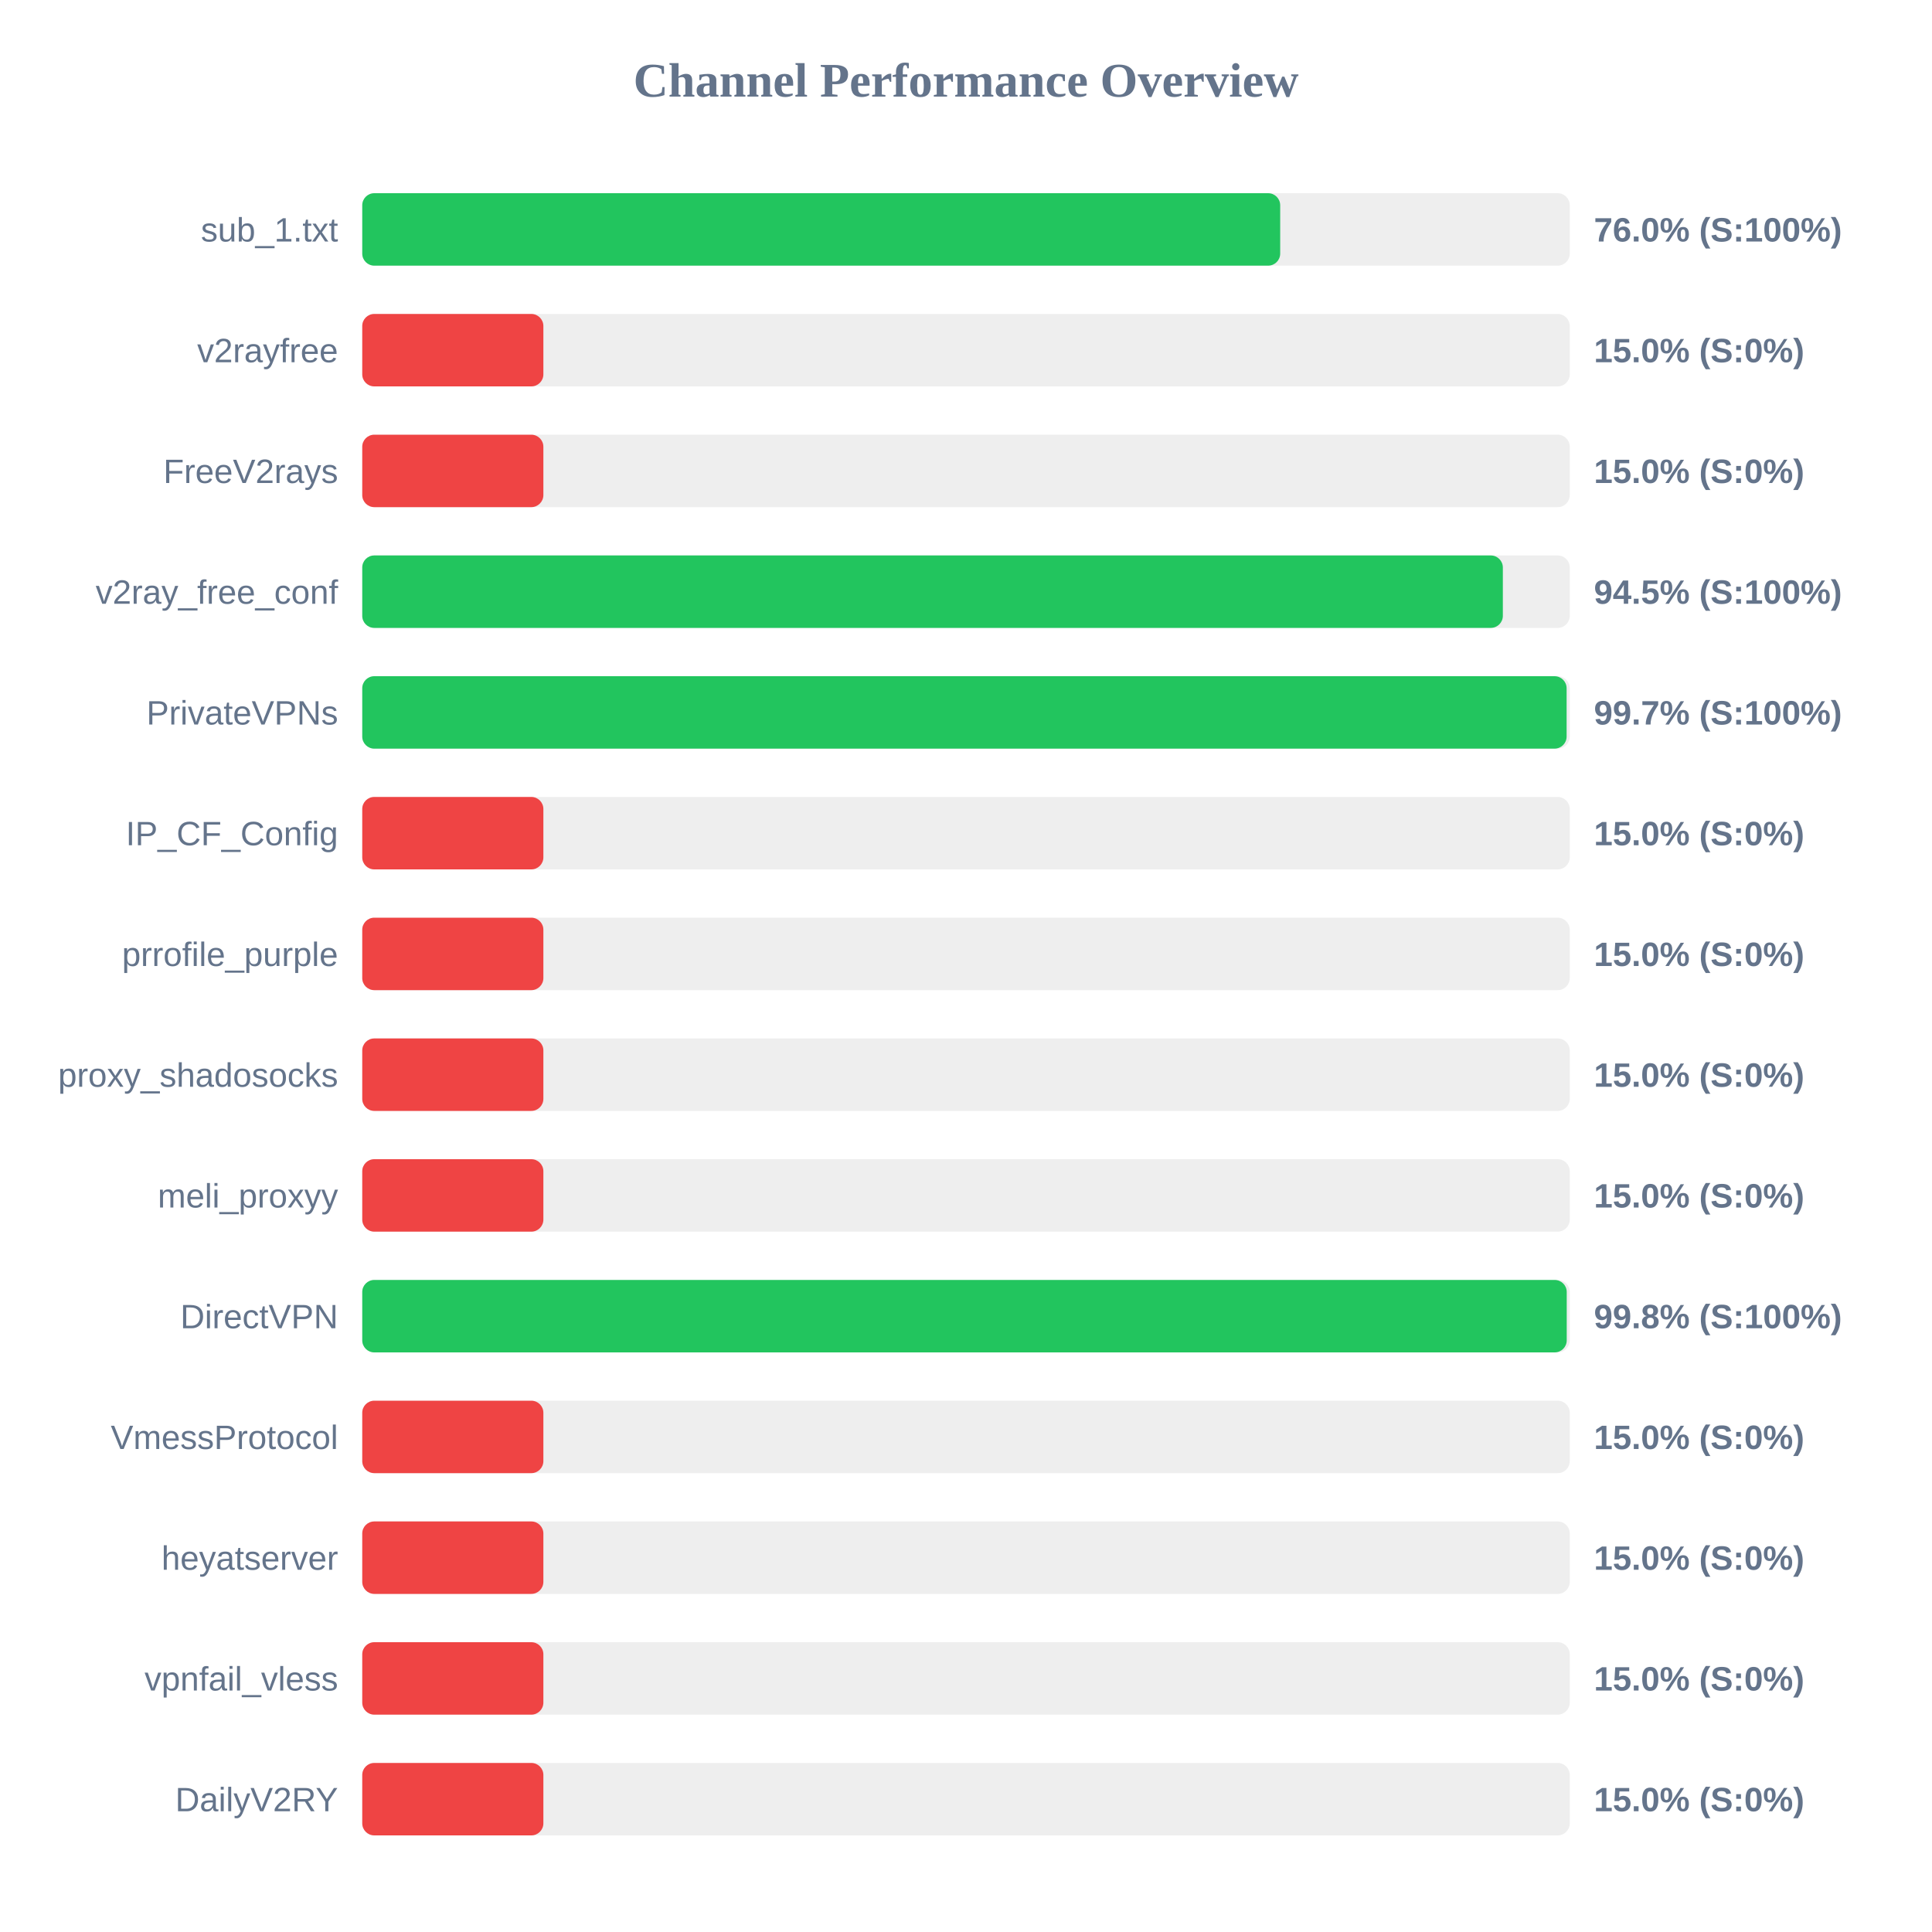
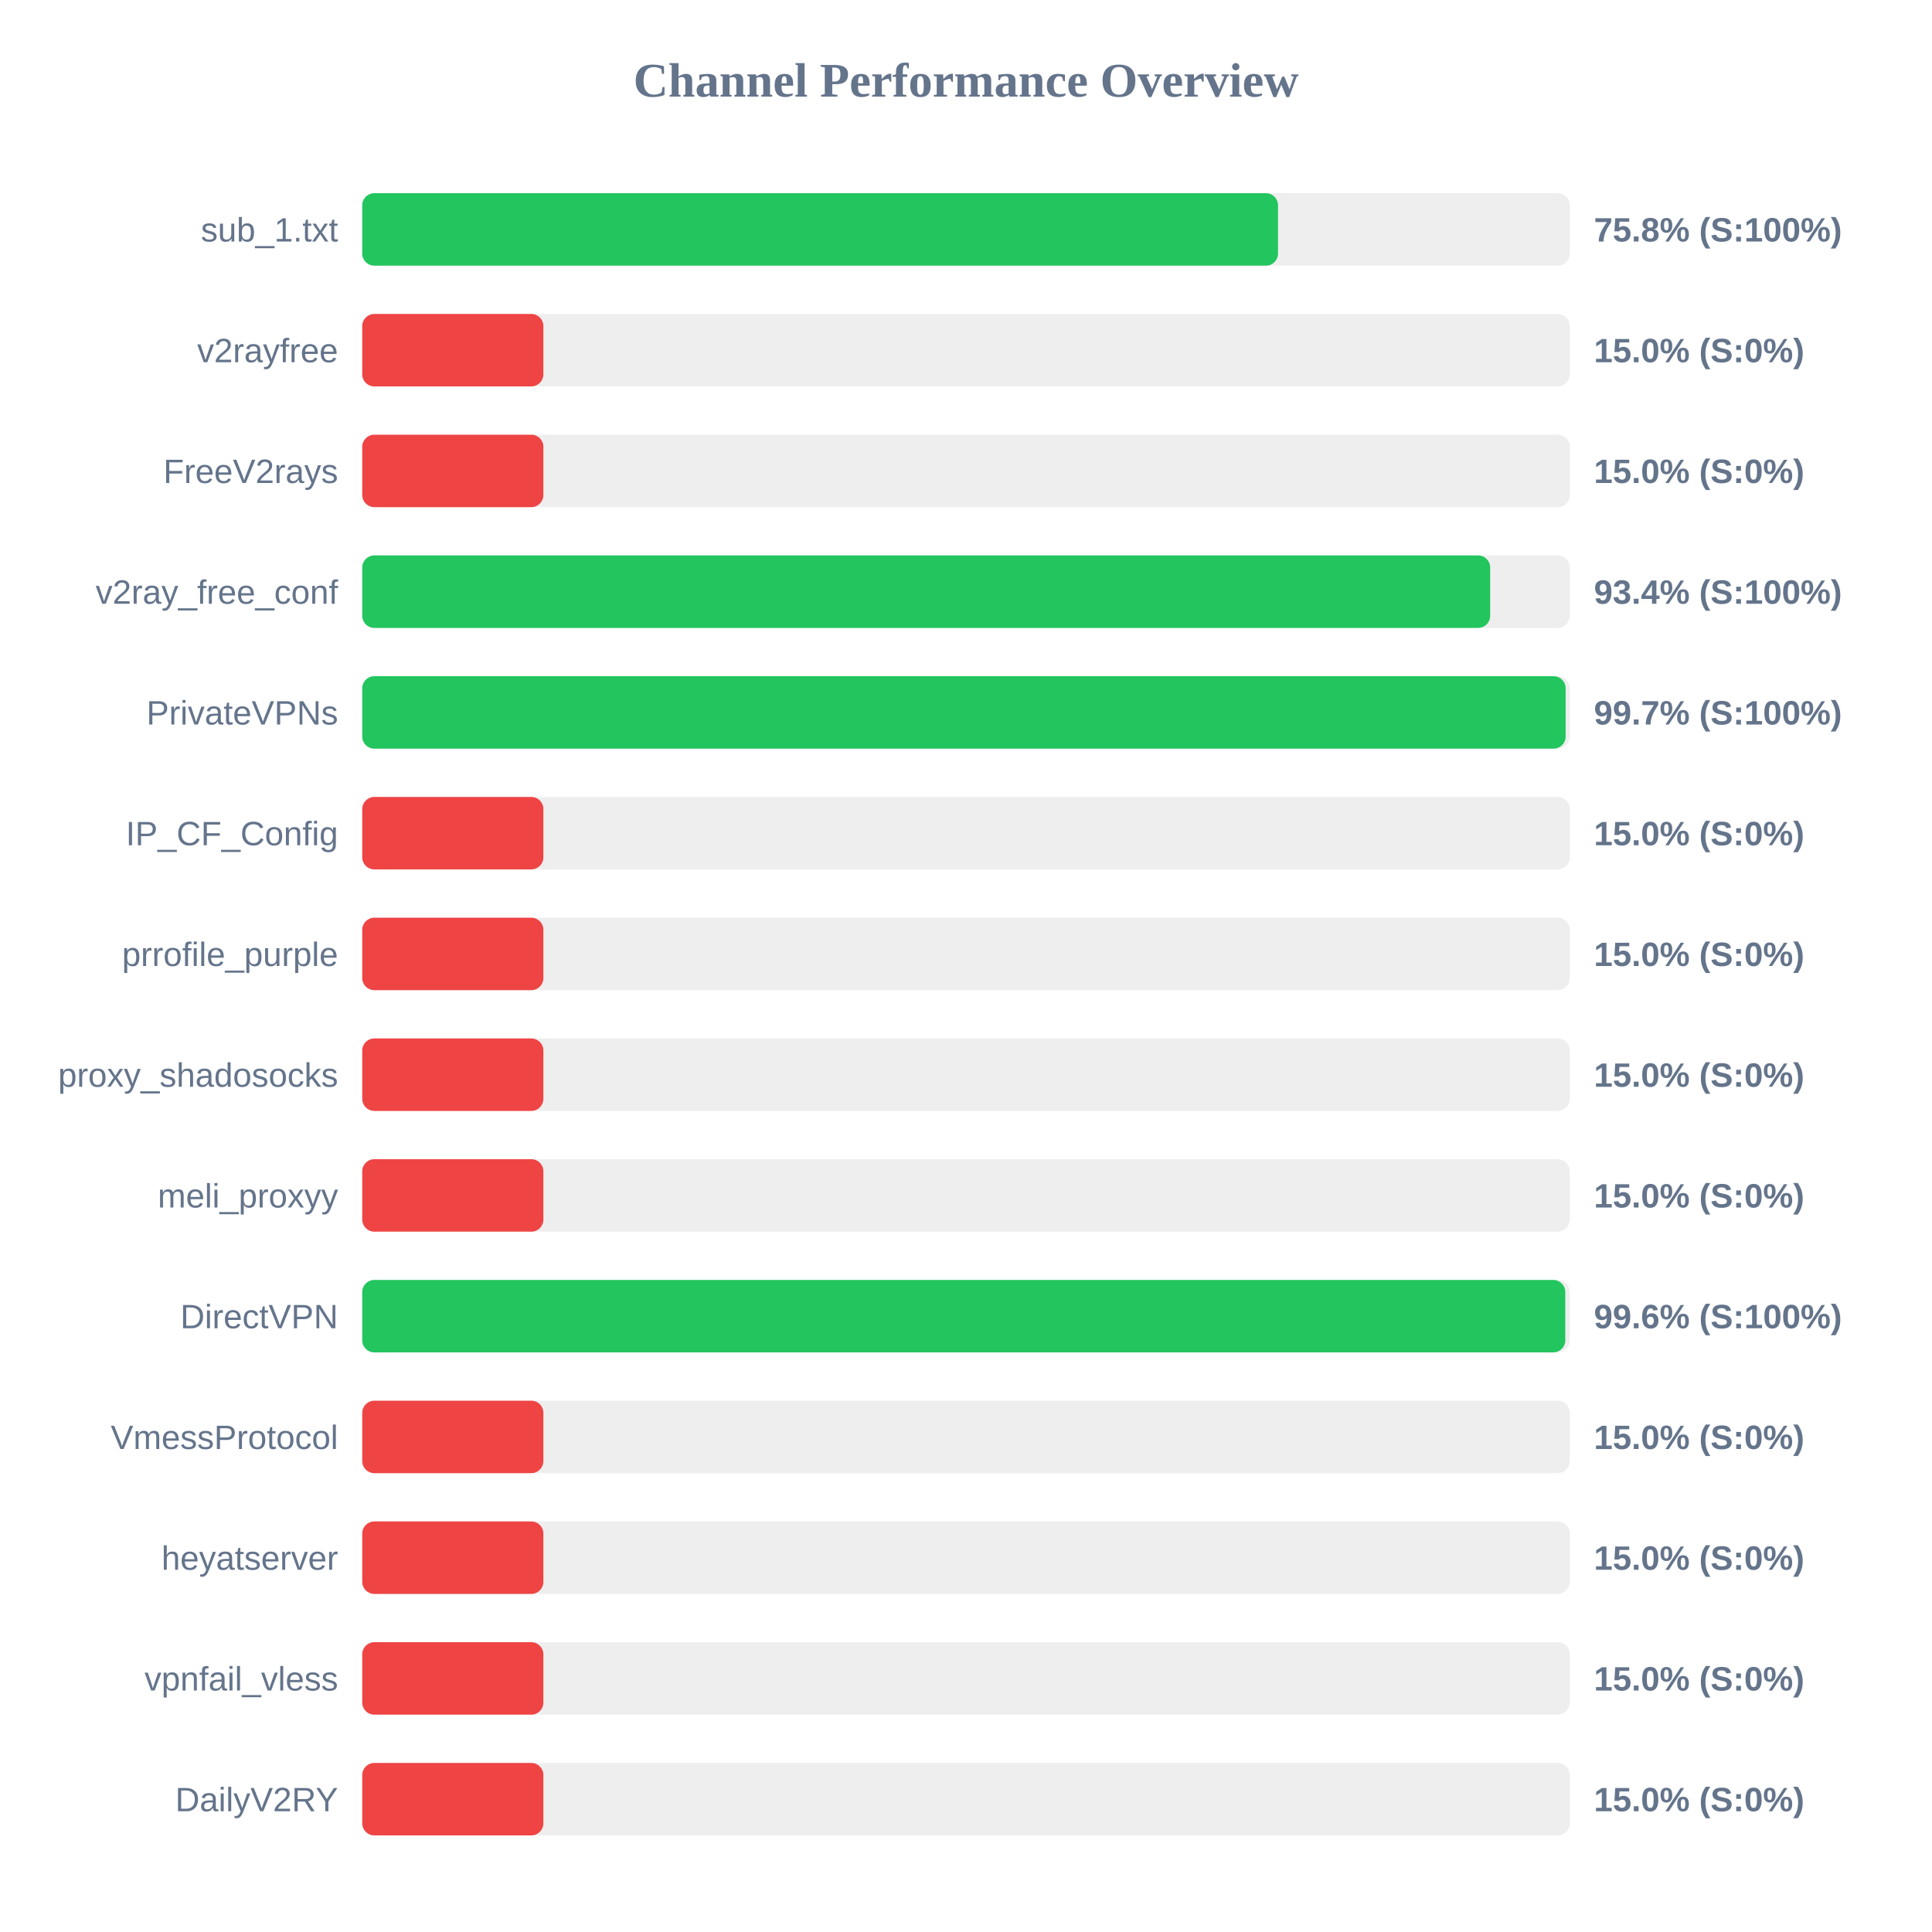
<svg xmlns="http://www.w3.org/2000/svg" width="800" height="800" version="1.1">
  <style>
        .row { font: 14px Arial; fill: #64748b; }
        .score { font: bold 14px Arial; fill: #64748b; }
    </style>
  <text x="400" y="40" text-anchor="middle" font-size="20px" font-weight="bold" fill="#64748b">Channel Performance Overview</text>
  <rect x="150" y="80" width="500" height="30" fill="#eee" rx="5" />
-   <rect x="150" y="80" width="380.1" height="30" fill="#22c55e" rx="5" />
+   <rect x="150" y="80" width="379.2" height="30" fill="#22c55e" rx="5" />
  <text x="140" y="100" text-anchor="end" class="row">sub_1.txt</text>
-   <text x="660" y="100" text-anchor="start" class="score">76.0% (S:100%)</text>
+   <text x="660" y="100" text-anchor="start" class="score">75.8% (S:100%)</text>
  <rect x="150" y="130" width="500" height="30" fill="#eee" rx="5" />
  <rect x="150" y="130" width="75.0" height="30" fill="#ef4444" rx="5" />
  <text x="140" y="150" text-anchor="end" class="row">v2rayfree</text>
  <text x="660" y="150" text-anchor="start" class="score">15.0% (S:0%)</text>
  <rect x="150" y="180" width="500" height="30" fill="#eee" rx="5" />
  <rect x="150" y="180" width="75.0" height="30" fill="#ef4444" rx="5" />
  <text x="140" y="200" text-anchor="end" class="row">FreeV2rays</text>
  <text x="660" y="200" text-anchor="start" class="score">15.0% (S:0%)</text>
  <rect x="150" y="230" width="500" height="30" fill="#eee" rx="5" />
-   <rect x="150" y="230" width="472.3" height="30" fill="#22c55e" rx="5" />
+   <rect x="150" y="230" width="467.05" height="30" fill="#22c55e" rx="5" />
  <text x="140" y="250" text-anchor="end" class="row">v2ray_free_conf</text>
-   <text x="660" y="250" text-anchor="start" class="score">94.5% (S:100%)</text>
+   <text x="660" y="250" text-anchor="start" class="score">93.4% (S:100%)</text>
  <rect x="150" y="280" width="500" height="30" fill="#eee" rx="5" />
-   <rect x="150" y="280" width="498.7" height="30" fill="#22c55e" rx="5" />
+   <rect x="150" y="280" width="498.3" height="30" fill="#22c55e" rx="5" />
  <text x="140" y="300" text-anchor="end" class="row">PrivateVPNs</text>
  <text x="660" y="300" text-anchor="start" class="score">99.7% (S:100%)</text>
  <rect x="150" y="330" width="500" height="30" fill="#eee" rx="5" />
  <rect x="150" y="330" width="75.0" height="30" fill="#ef4444" rx="5" />
  <text x="140" y="350" text-anchor="end" class="row">IP_CF_Config</text>
  <text x="660" y="350" text-anchor="start" class="score">15.0% (S:0%)</text>
  <rect x="150" y="380" width="500" height="30" fill="#eee" rx="5" />
  <rect x="150" y="380" width="75.0" height="30" fill="#ef4444" rx="5" />
  <text x="140" y="400" text-anchor="end" class="row">prrofile_purple</text>
  <text x="660" y="400" text-anchor="start" class="score">15.0% (S:0%)</text>
  <rect x="150" y="430" width="500" height="30" fill="#eee" rx="5" />
  <rect x="150" y="430" width="75.0" height="30" fill="#ef4444" rx="5" />
  <text x="140" y="450" text-anchor="end" class="row">proxy_shadosocks</text>
  <text x="660" y="450" text-anchor="start" class="score">15.0% (S:0%)</text>
  <rect x="150" y="480" width="500" height="30" fill="#eee" rx="5" />
  <rect x="150" y="480" width="75.0" height="30" fill="#ef4444" rx="5" />
  <text x="140" y="500" text-anchor="end" class="row">meli_proxyy</text>
  <text x="660" y="500" text-anchor="start" class="score">15.0% (S:0%)</text>
  <rect x="150" y="530" width="500" height="30" fill="#eee" rx="5" />
-   <rect x="150" y="530" width="498.75" height="30" fill="#22c55e" rx="5" />
+   <rect x="150" y="530" width="498.15" height="30" fill="#22c55e" rx="5" />
  <text x="140" y="550" text-anchor="end" class="row">DirectVPN</text>
-   <text x="660" y="550" text-anchor="start" class="score">99.8% (S:100%)</text>
+   <text x="660" y="550" text-anchor="start" class="score">99.6% (S:100%)</text>
  <rect x="150" y="580" width="500" height="30" fill="#eee" rx="5" />
  <rect x="150" y="580" width="75.0" height="30" fill="#ef4444" rx="5" />
  <text x="140" y="600" text-anchor="end" class="row">VmessProtocol</text>
  <text x="660" y="600" text-anchor="start" class="score">15.0% (S:0%)</text>
  <rect x="150" y="630" width="500" height="30" fill="#eee" rx="5" />
  <rect x="150" y="630" width="75.0" height="30" fill="#ef4444" rx="5" />
  <text x="140" y="650" text-anchor="end" class="row">heyatserver</text>
  <text x="660" y="650" text-anchor="start" class="score">15.0% (S:0%)</text>
  <rect x="150" y="680" width="500" height="30" fill="#eee" rx="5" />
  <rect x="150" y="680" width="75.0" height="30" fill="#ef4444" rx="5" />
  <text x="140" y="700" text-anchor="end" class="row">vpnfail_vless</text>
  <text x="660" y="700" text-anchor="start" class="score">15.0% (S:0%)</text>
  <rect x="150" y="730" width="500" height="30" fill="#eee" rx="5" />
  <rect x="150" y="730" width="75.0" height="30" fill="#ef4444" rx="5" />
  <text x="140" y="750" text-anchor="end" class="row">DailyV2RY</text>
  <text x="660" y="750" text-anchor="start" class="score">15.0% (S:0%)</text>
</svg>
